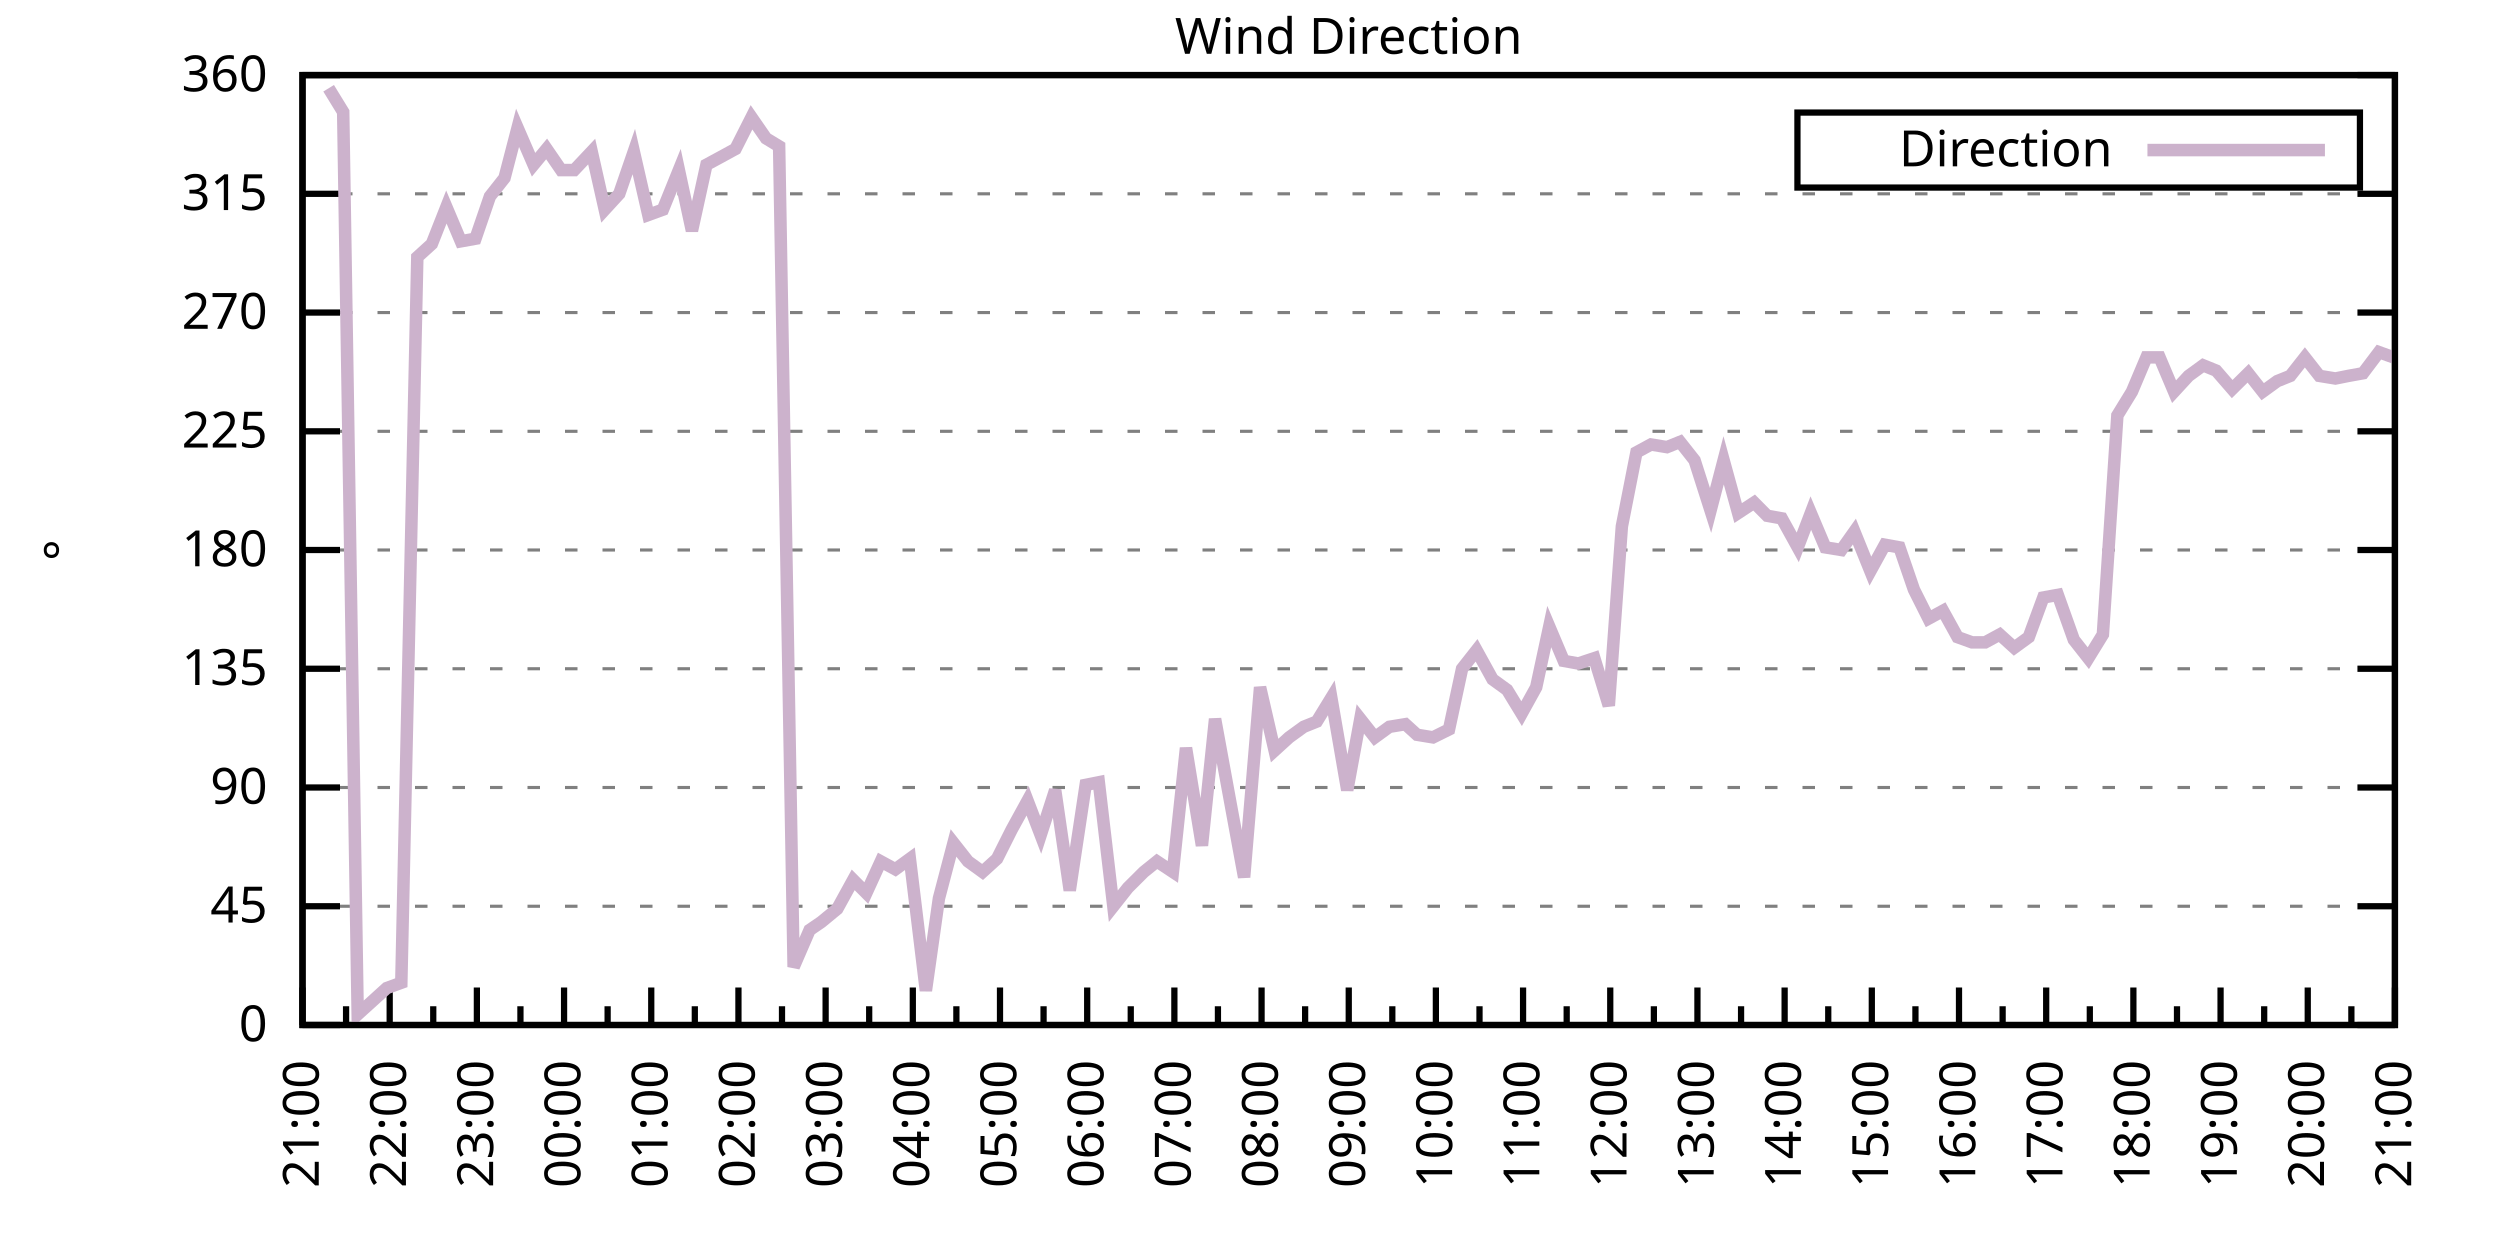
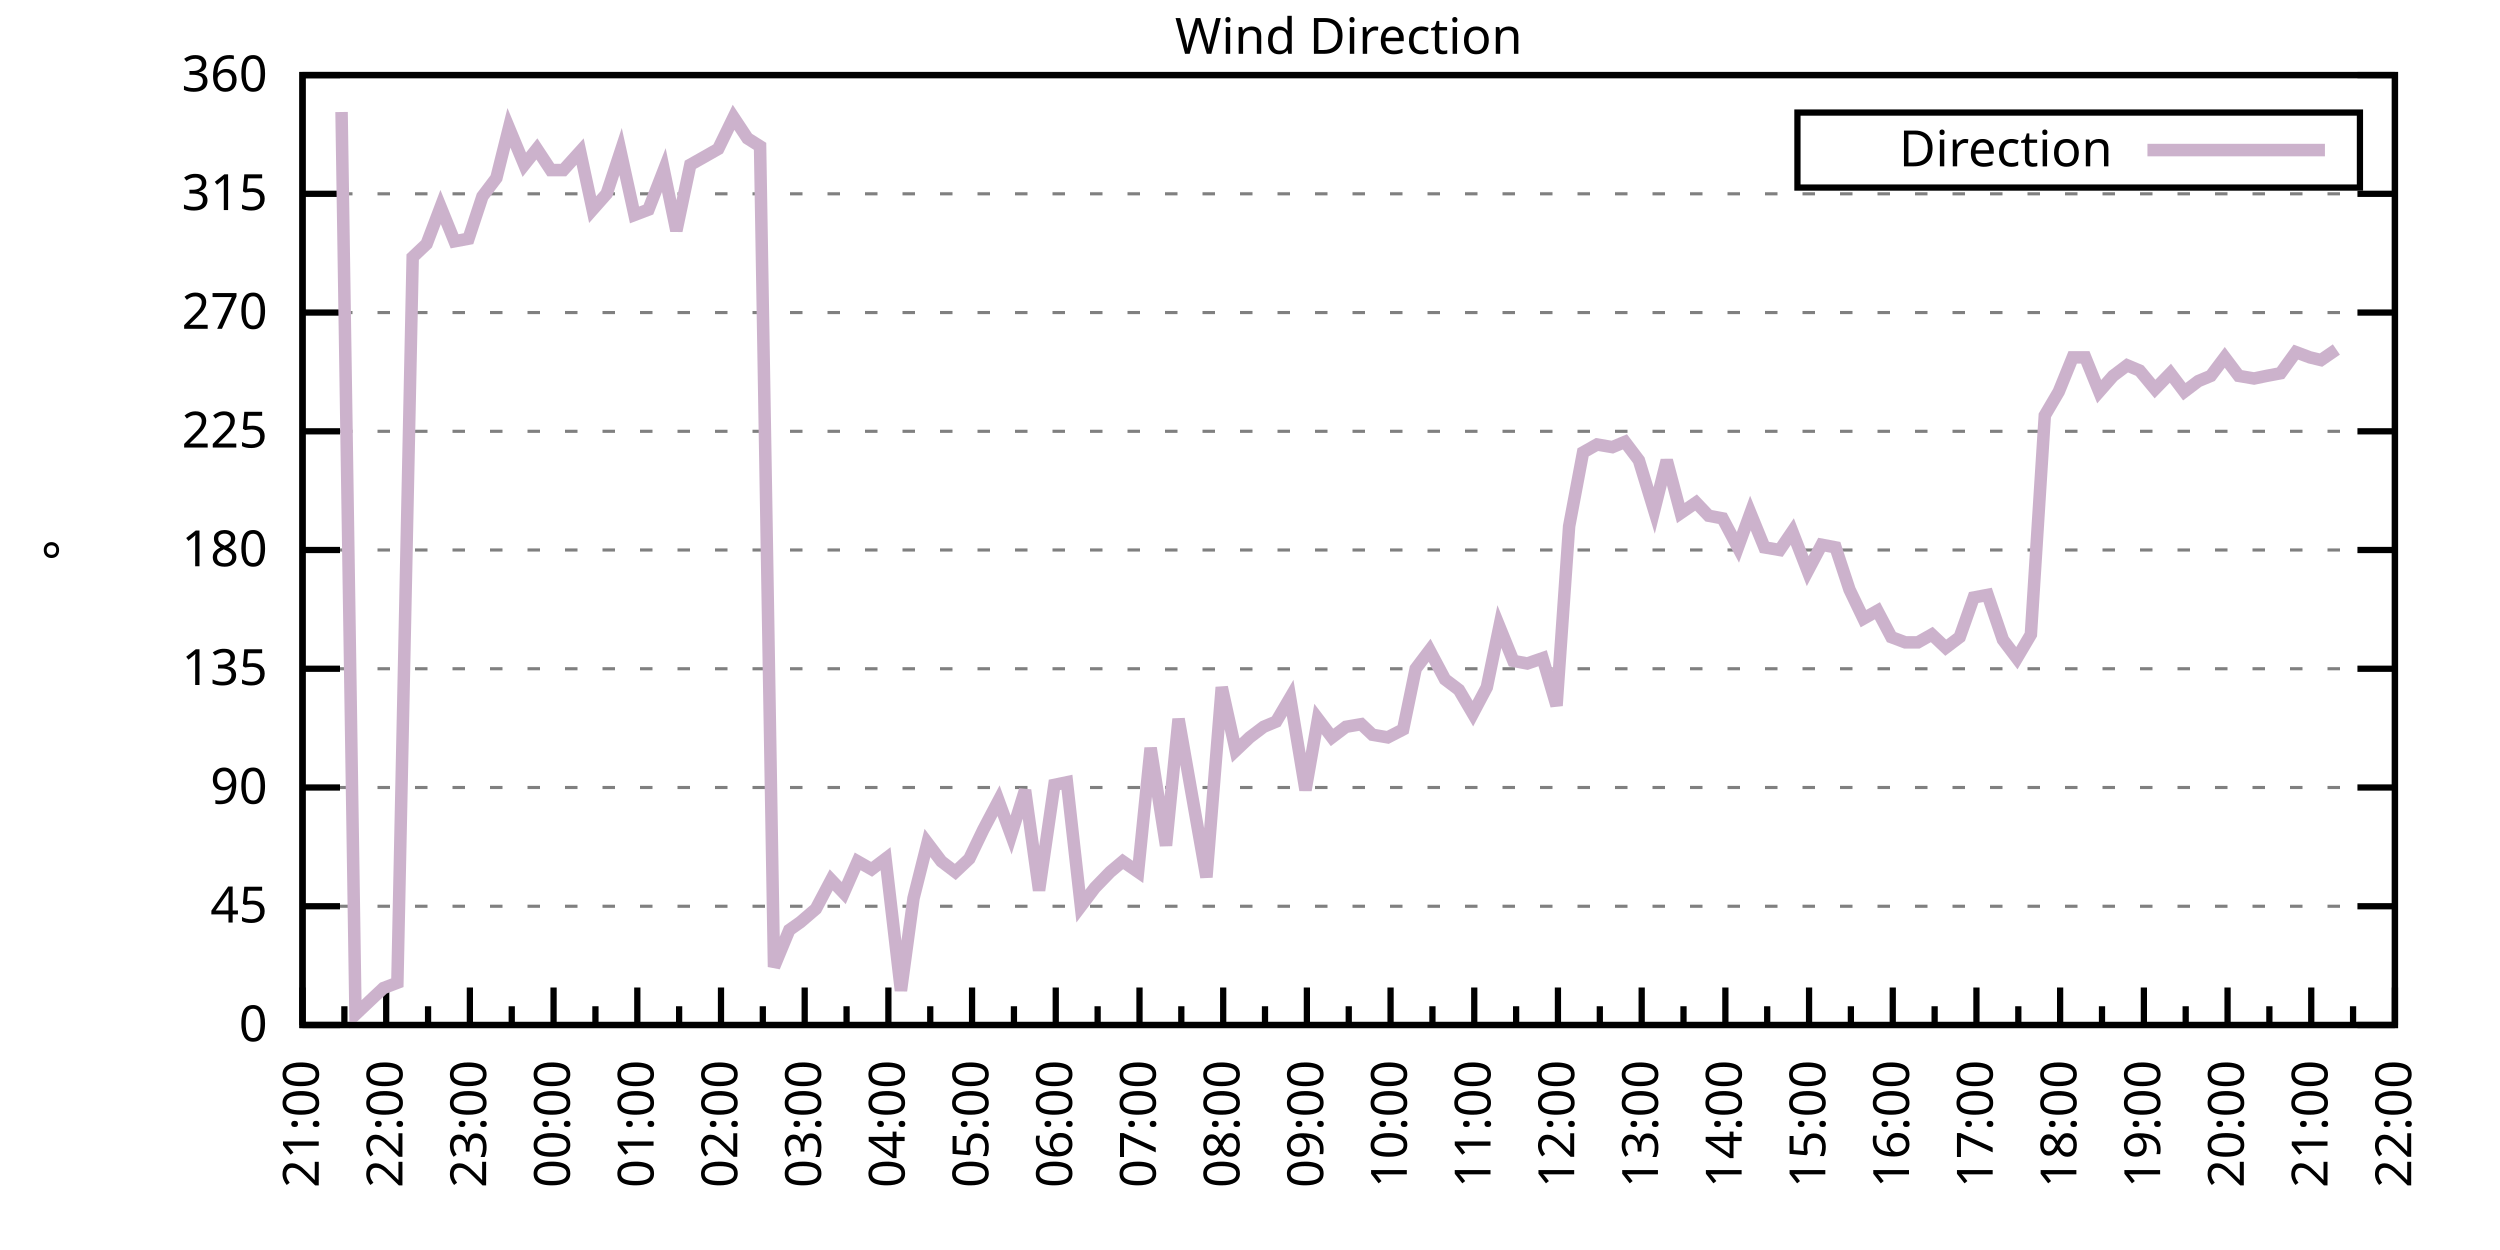
<svg xmlns="http://www.w3.org/2000/svg" xmlns:xlink="http://www.w3.org/1999/xlink" width="400" height="200" viewBox="0 0 400 200">
  <g id="gnuplot_canvas">
    <rect x="0" y="0" width="400" height="200" fill="none" />
    <defs>
      <circle id="gpDot" r="0.5" stroke-width="0.5" stroke="currentColor" />
      <path id="gpPt0" stroke-width="0.333" stroke="currentColor" d="M-1,0 h2 M0,-1 v2" />
      <path id="gpPt1" stroke-width="0.333" stroke="currentColor" d="M-1,-1 L1,1 M1,-1 L-1,1" />
      <path id="gpPt2" stroke-width="0.333" stroke="currentColor" d="M-1,0 L1,0 M0,-1 L0,1 M-1,-1 L1,1 M-1,1 L1,-1" />
      <rect id="gpPt3" stroke-width="0.333" stroke="currentColor" x="-1" y="-1" width="2" height="2" />
      <rect id="gpPt4" stroke-width="0.333" stroke="currentColor" fill="currentColor" x="-1" y="-1" width="2" height="2" />
      <circle id="gpPt5" stroke-width="0.333" stroke="currentColor" cx="0" cy="0" r="1" />
      <use xlink:href="#gpPt5" id="gpPt6" fill="currentColor" stroke="none" />
      <path id="gpPt7" stroke-width="0.333" stroke="currentColor" d="M0,-1.33 L-1.33,0.67 L1.33,0.67 z" />
      <use xlink:href="#gpPt7" id="gpPt8" fill="currentColor" stroke="none" />
      <use xlink:href="#gpPt7" id="gpPt9" stroke="currentColor" transform="rotate(180)" />
      <use xlink:href="#gpPt9" id="gpPt10" fill="currentColor" stroke="none" />
      <use xlink:href="#gpPt3" id="gpPt11" stroke="currentColor" transform="rotate(45)" />
      <use xlink:href="#gpPt11" id="gpPt12" fill="currentColor" stroke="none" />
      <path id="gpPt13" stroke-width="0.333" stroke="currentColor" d="M0,1.330 L1.265,0.411 L0.782,-1.067 L-0.782,-1.076 L-1.265,0.411 z" />
      <use xlink:href="#gpPt13" id="gpPt14" fill="currentColor" stroke="none" />
      <filter id="textbox" filterUnits="objectBoundingBox" x="0" y="0" height="1" width="1">
        <feFlood flood-color="white" flood-opacity="1" result="bgnd" />
        <feComposite in="SourceGraphic" in2="bgnd" operator="atop" />
      </filter>
      <filter id="greybox" filterUnits="objectBoundingBox" x="0" y="0" height="1" width="1">
        <feFlood flood-color="lightgrey" flood-opacity="1" result="grey" />
        <feComposite in="SourceGraphic" in2="grey" operator="atop" />
      </filter>
    </defs>
    <g fill="none" color="white" stroke="currentColor" stroke-width="1.00" stroke-linecap="butt" stroke-linejoin="miter">
</g>
    <g fill="none" color="black" stroke="currentColor" stroke-width="1.00" stroke-linecap="butt" stroke-linejoin="miter">
      <g stroke="none" shape-rendering="crispEdges">
        <polygon fill="rgb(255, 255, 255)" points="48.40,164.00 383.18,164.00 383.18,12.02 48.40,12.02 " />
      </g>
    </g>
    <g fill="none" color="black" stroke="currentColor" stroke-width="1.00" stroke-linecap="butt" stroke-linejoin="miter">
</g>
    <g fill="none" color="black" stroke="black" stroke-width="0.50" stroke-linecap="butt" stroke-linejoin="miter">
</g>
    <g fill="none" color="gray" stroke="currentColor" stroke-width="0.50" stroke-linecap="butt" stroke-linejoin="miter">
      <path stroke="gray" stroke-dasharray="2,4" class="gridline" d="M48.40,164.00 L383.19,164.00  " />
    </g>
    <g fill="none" color="gray" stroke="gray" stroke-width="1.00" stroke-linecap="butt" stroke-linejoin="miter">
</g>
    <g fill="none" color="black" stroke="currentColor" stroke-width="1.00" stroke-linecap="butt" stroke-linejoin="miter">
      <path stroke="black" d="M48.40,164.00 L54.40,164.00 M383.19,164.00 L377.19,164.00  " />
      <g transform="translate(42.80,166.60)" stroke="none" fill="black" font-family="Sans" font-size="8.00" text-anchor="end">
        <text>
          <tspan font-family="Sans"> 0</tspan>
        </text>
      </g>
    </g>
    <g fill="none" color="black" stroke="currentColor" stroke-width="1.00" stroke-linecap="butt" stroke-linejoin="miter">
</g>
    <g fill="none" color="black" stroke="black" stroke-width="0.50" stroke-linecap="butt" stroke-linejoin="miter">
</g>
    <g fill="none" color="gray" stroke="currentColor" stroke-width="0.50" stroke-linecap="butt" stroke-linejoin="miter">
      <path stroke="gray" stroke-dasharray="2,4" class="gridline" d="M48.40,145.00 L383.19,145.00  " />
    </g>
    <g fill="none" color="gray" stroke="gray" stroke-width="1.00" stroke-linecap="butt" stroke-linejoin="miter">
</g>
    <g fill="none" color="black" stroke="currentColor" stroke-width="1.00" stroke-linecap="butt" stroke-linejoin="miter">
      <path stroke="black" d="M48.40,145.00 L54.40,145.00 M383.19,145.00 L377.19,145.00  " />
      <g transform="translate(42.80,147.60)" stroke="none" fill="black" font-family="Sans" font-size="8.00" text-anchor="end">
        <text>
          <tspan font-family="Sans"> 45</tspan>
        </text>
      </g>
    </g>
    <g fill="none" color="black" stroke="currentColor" stroke-width="1.00" stroke-linecap="butt" stroke-linejoin="miter">
</g>
    <g fill="none" color="black" stroke="black" stroke-width="0.50" stroke-linecap="butt" stroke-linejoin="miter">
</g>
    <g fill="none" color="gray" stroke="currentColor" stroke-width="0.50" stroke-linecap="butt" stroke-linejoin="miter">
      <path stroke="gray" stroke-dasharray="2,4" class="gridline" d="M48.40,126.00 L383.19,126.00  " />
    </g>
    <g fill="none" color="gray" stroke="gray" stroke-width="1.00" stroke-linecap="butt" stroke-linejoin="miter">
</g>
    <g fill="none" color="black" stroke="currentColor" stroke-width="1.00" stroke-linecap="butt" stroke-linejoin="miter">
      <path stroke="black" d="M48.40,126.00 L54.40,126.00 M383.19,126.00 L377.19,126.00  " />
      <g transform="translate(42.80,128.60)" stroke="none" fill="black" font-family="Sans" font-size="8.00" text-anchor="end">
        <text>
          <tspan font-family="Sans"> 90</tspan>
        </text>
      </g>
    </g>
    <g fill="none" color="black" stroke="currentColor" stroke-width="1.00" stroke-linecap="butt" stroke-linejoin="miter">
</g>
    <g fill="none" color="black" stroke="black" stroke-width="0.50" stroke-linecap="butt" stroke-linejoin="miter">
</g>
    <g fill="none" color="gray" stroke="currentColor" stroke-width="0.50" stroke-linecap="butt" stroke-linejoin="miter">
      <path stroke="gray" stroke-dasharray="2,4" class="gridline" d="M48.40,107.00 L383.19,107.00  " />
    </g>
    <g fill="none" color="gray" stroke="gray" stroke-width="1.00" stroke-linecap="butt" stroke-linejoin="miter">
</g>
    <g fill="none" color="black" stroke="currentColor" stroke-width="1.00" stroke-linecap="butt" stroke-linejoin="miter">
      <path stroke="black" d="M48.40,107.00 L54.40,107.00 M383.19,107.00 L377.19,107.00  " />
      <g transform="translate(42.80,109.60)" stroke="none" fill="black" font-family="Sans" font-size="8.00" text-anchor="end">
        <text>
          <tspan font-family="Sans"> 135</tspan>
        </text>
      </g>
    </g>
    <g fill="none" color="black" stroke="currentColor" stroke-width="1.00" stroke-linecap="butt" stroke-linejoin="miter">
</g>
    <g fill="none" color="black" stroke="black" stroke-width="0.50" stroke-linecap="butt" stroke-linejoin="miter">
</g>
    <g fill="none" color="gray" stroke="currentColor" stroke-width="0.50" stroke-linecap="butt" stroke-linejoin="miter">
      <path stroke="gray" stroke-dasharray="2,4" class="gridline" d="M48.40,88.00 L383.19,88.00  " />
    </g>
    <g fill="none" color="gray" stroke="gray" stroke-width="1.00" stroke-linecap="butt" stroke-linejoin="miter">
</g>
    <g fill="none" color="black" stroke="currentColor" stroke-width="1.00" stroke-linecap="butt" stroke-linejoin="miter">
      <path stroke="black" d="M48.40,88.00 L54.40,88.00 M383.19,88.00 L377.19,88.00  " />
      <g transform="translate(42.80,90.60)" stroke="none" fill="black" font-family="Sans" font-size="8.00" text-anchor="end">
        <text>
          <tspan font-family="Sans"> 180</tspan>
        </text>
      </g>
    </g>
    <g fill="none" color="black" stroke="currentColor" stroke-width="1.00" stroke-linecap="butt" stroke-linejoin="miter">
</g>
    <g fill="none" color="black" stroke="black" stroke-width="0.50" stroke-linecap="butt" stroke-linejoin="miter">
</g>
    <g fill="none" color="gray" stroke="currentColor" stroke-width="0.50" stroke-linecap="butt" stroke-linejoin="miter">
      <path stroke="gray" stroke-dasharray="2,4" class="gridline" d="M48.40,69.01 L383.19,69.01  " />
    </g>
    <g fill="none" color="gray" stroke="gray" stroke-width="1.00" stroke-linecap="butt" stroke-linejoin="miter">
</g>
    <g fill="none" color="black" stroke="currentColor" stroke-width="1.00" stroke-linecap="butt" stroke-linejoin="miter">
      <path stroke="black" d="M48.40,69.01 L54.40,69.01 M383.19,69.01 L377.19,69.01  " />
      <g transform="translate(42.80,71.61)" stroke="none" fill="black" font-family="Sans" font-size="8.00" text-anchor="end">
        <text>
          <tspan font-family="Sans"> 225</tspan>
        </text>
      </g>
    </g>
    <g fill="none" color="black" stroke="currentColor" stroke-width="1.00" stroke-linecap="butt" stroke-linejoin="miter">
</g>
    <g fill="none" color="black" stroke="black" stroke-width="0.50" stroke-linecap="butt" stroke-linejoin="miter">
</g>
    <g fill="none" color="gray" stroke="currentColor" stroke-width="0.50" stroke-linecap="butt" stroke-linejoin="miter">
      <path stroke="gray" stroke-dasharray="2,4" class="gridline" d="M48.40,50.01 L383.19,50.01  " />
    </g>
    <g fill="none" color="gray" stroke="gray" stroke-width="1.00" stroke-linecap="butt" stroke-linejoin="miter">
</g>
    <g fill="none" color="black" stroke="currentColor" stroke-width="1.00" stroke-linecap="butt" stroke-linejoin="miter">
      <path stroke="black" d="M48.40,50.01 L54.40,50.01 M383.19,50.01 L377.19,50.01  " />
      <g transform="translate(42.80,52.61)" stroke="none" fill="black" font-family="Sans" font-size="8.00" text-anchor="end">
        <text>
          <tspan font-family="Sans"> 270</tspan>
        </text>
      </g>
    </g>
    <g fill="none" color="black" stroke="currentColor" stroke-width="1.00" stroke-linecap="butt" stroke-linejoin="miter">
</g>
    <g fill="none" color="black" stroke="black" stroke-width="0.50" stroke-linecap="butt" stroke-linejoin="miter">
</g>
    <g fill="none" color="gray" stroke="currentColor" stroke-width="0.50" stroke-linecap="butt" stroke-linejoin="miter">
      <path stroke="gray" stroke-dasharray="2,4" class="gridline" d="M48.40,31.01 L383.19,31.01  " />
    </g>
    <g fill="none" color="gray" stroke="gray" stroke-width="1.00" stroke-linecap="butt" stroke-linejoin="miter">
</g>
    <g fill="none" color="black" stroke="currentColor" stroke-width="1.00" stroke-linecap="butt" stroke-linejoin="miter">
      <path stroke="black" d="M48.40,31.01 L54.40,31.01 M383.19,31.01 L377.19,31.01  " />
      <g transform="translate(42.80,33.61)" stroke="none" fill="black" font-family="Sans" font-size="8.00" text-anchor="end">
        <text>
          <tspan font-family="Sans"> 315</tspan>
        </text>
      </g>
    </g>
    <g fill="none" color="black" stroke="currentColor" stroke-width="1.00" stroke-linecap="butt" stroke-linejoin="miter">
</g>
    <g fill="none" color="black" stroke="black" stroke-width="0.50" stroke-linecap="butt" stroke-linejoin="miter">
</g>
    <g fill="none" color="gray" stroke="currentColor" stroke-width="0.50" stroke-linecap="butt" stroke-linejoin="miter">
      <path stroke="gray" stroke-dasharray="2,4" class="gridline" d="M48.40,12.01 L383.19,12.01  " />
    </g>
    <g fill="none" color="gray" stroke="gray" stroke-width="1.00" stroke-linecap="butt" stroke-linejoin="miter">
</g>
    <g fill="none" color="black" stroke="currentColor" stroke-width="1.00" stroke-linecap="butt" stroke-linejoin="miter">
      <path stroke="black" d="M48.40,12.01 L54.40,12.01 M383.19,12.01 L377.19,12.01  " />
      <g transform="translate(42.80,14.61)" stroke="none" fill="black" font-family="Sans" font-size="8.00" text-anchor="end">
        <text>
          <tspan font-family="Sans"> 360</tspan>
        </text>
      </g>
    </g>
    <g fill="none" color="black" stroke="currentColor" stroke-width="1.00" stroke-linecap="butt" stroke-linejoin="miter">
      <path stroke="black" d="M48.40,164.00 L48.40,158.00  " />
      <g transform="translate(51.00,169.60) rotate(270)" stroke="none" fill="black" font-family="Sans" font-size="8.00" text-anchor="end">
        <text>
          <tspan font-family="Sans">21:00</tspan>
        </text>
      </g>
    </g>
    <g fill="none" color="black" stroke="currentColor" stroke-width="1.00" stroke-linecap="butt" stroke-linejoin="miter">
-       <path stroke="black" d="M55.37,164.00 L55.37,161.00 M62.35,164.00 L62.35,158.00  " />
-       <g transform="translate(64.95,169.60) rotate(270)" stroke="none" fill="black" font-family="Sans" font-size="8.00" text-anchor="end">
+       <path stroke="black" d="M55.10,164.00 L55.10,161.00 M61.79,164.00 L61.79,158.00  " />
+       <g transform="translate(64.39,169.60) rotate(270)" stroke="none" fill="black" font-family="Sans" font-size="8.00" text-anchor="end">
        <text>
          <tspan font-family="Sans">22:00</tspan>
        </text>
      </g>
    </g>
    <g fill="none" color="black" stroke="currentColor" stroke-width="1.00" stroke-linecap="butt" stroke-linejoin="miter">
-       <path stroke="black" d="M69.32,164.00 L69.32,161.00 M76.30,164.00 L76.30,158.00  " />
-       <g transform="translate(78.90,169.60) rotate(270)" stroke="none" fill="black" font-family="Sans" font-size="8.00" text-anchor="end">
+       <path stroke="black" d="M68.49,164.00 L68.49,161.00 M75.18,164.00 L75.18,158.00  " />
+       <g transform="translate(77.78,169.60) rotate(270)" stroke="none" fill="black" font-family="Sans" font-size="8.00" text-anchor="end">
        <text>
          <tspan font-family="Sans">23:00</tspan>
        </text>
      </g>
    </g>
    <g fill="none" color="black" stroke="currentColor" stroke-width="1.00" stroke-linecap="butt" stroke-linejoin="miter">
-       <path stroke="black" d="M83.27,164.00 L83.27,161.00 M90.25,164.00 L90.25,158.00  " />
-       <g transform="translate(92.85,169.60) rotate(270)" stroke="none" fill="black" font-family="Sans" font-size="8.00" text-anchor="end">
+       <path stroke="black" d="M81.88,164.00 L81.88,161.00 M88.57,164.00 L88.57,158.00  " />
+       <g transform="translate(91.17,169.60) rotate(270)" stroke="none" fill="black" font-family="Sans" font-size="8.00" text-anchor="end">
        <text>
          <tspan font-family="Sans">00:00</tspan>
        </text>
      </g>
    </g>
    <g fill="none" color="black" stroke="currentColor" stroke-width="1.00" stroke-linecap="butt" stroke-linejoin="miter">
-       <path stroke="black" d="M97.22,164.00 L97.22,161.00 M104.20,164.00 L104.20,158.00  " />
-       <g transform="translate(106.80,169.60) rotate(270)" stroke="none" fill="black" font-family="Sans" font-size="8.00" text-anchor="end">
+       <path stroke="black" d="M95.27,164.00 L95.27,161.00 M101.97,164.00 L101.97,158.00  " />
+       <g transform="translate(104.57,169.60) rotate(270)" stroke="none" fill="black" font-family="Sans" font-size="8.00" text-anchor="end">
        <text>
          <tspan font-family="Sans">01:00</tspan>
        </text>
      </g>
    </g>
    <g fill="none" color="black" stroke="currentColor" stroke-width="1.00" stroke-linecap="butt" stroke-linejoin="miter">
-       <path stroke="black" d="M111.17,164.00 L111.17,161.00 M118.15,164.00 L118.15,158.00  " />
-       <g transform="translate(120.75,169.60) rotate(270)" stroke="none" fill="black" font-family="Sans" font-size="8.00" text-anchor="end">
+       <path stroke="black" d="M108.66,164.00 L108.66,161.00 M115.36,164.00 L115.36,158.00  " />
+       <g transform="translate(117.96,169.60) rotate(270)" stroke="none" fill="black" font-family="Sans" font-size="8.00" text-anchor="end">
        <text>
          <tspan font-family="Sans">02:00</tspan>
        </text>
      </g>
    </g>
    <g fill="none" color="black" stroke="currentColor" stroke-width="1.00" stroke-linecap="butt" stroke-linejoin="miter">
-       <path stroke="black" d="M125.12,164.00 L125.12,161.00 M132.10,164.00 L132.10,158.00  " />
-       <g transform="translate(134.70,169.60) rotate(270)" stroke="none" fill="black" font-family="Sans" font-size="8.00" text-anchor="end">
+       <path stroke="black" d="M122.05,164.00 L122.05,161.00 M128.75,164.00 L128.75,158.00  " />
+       <g transform="translate(131.35,169.60) rotate(270)" stroke="none" fill="black" font-family="Sans" font-size="8.00" text-anchor="end">
        <text>
          <tspan font-family="Sans">03:00</tspan>
        </text>
      </g>
    </g>
    <g fill="none" color="black" stroke="currentColor" stroke-width="1.00" stroke-linecap="butt" stroke-linejoin="miter">
-       <path stroke="black" d="M139.07,164.00 L139.07,161.00 M146.05,164.00 L146.05,158.00  " />
-       <g transform="translate(148.65,169.60) rotate(270)" stroke="none" fill="black" font-family="Sans" font-size="8.00" text-anchor="end">
+       <path stroke="black" d="M135.45,164.00 L135.45,161.00 M142.14,164.00 L142.14,158.00  " />
+       <g transform="translate(144.74,169.60) rotate(270)" stroke="none" fill="black" font-family="Sans" font-size="8.00" text-anchor="end">
        <text>
          <tspan font-family="Sans">04:00</tspan>
        </text>
      </g>
    </g>
    <g fill="none" color="black" stroke="currentColor" stroke-width="1.00" stroke-linecap="butt" stroke-linejoin="miter">
-       <path stroke="black" d="M153.02,164.00 L153.02,161.00 M160.00,164.00 L160.00,158.00  " />
-       <g transform="translate(162.60,169.60) rotate(270)" stroke="none" fill="black" font-family="Sans" font-size="8.00" text-anchor="end">
+       <path stroke="black" d="M148.84,164.00 L148.84,161.00 M155.53,164.00 L155.53,158.00  " />
+       <g transform="translate(158.13,169.60) rotate(270)" stroke="none" fill="black" font-family="Sans" font-size="8.00" text-anchor="end">
        <text>
          <tspan font-family="Sans">05:00</tspan>
        </text>
      </g>
    </g>
    <g fill="none" color="black" stroke="currentColor" stroke-width="1.00" stroke-linecap="butt" stroke-linejoin="miter">
-       <path stroke="black" d="M166.97,164.00 L166.97,161.00 M173.95,164.00 L173.95,158.00  " />
-       <g transform="translate(176.55,169.60) rotate(270)" stroke="none" fill="black" font-family="Sans" font-size="8.00" text-anchor="end">
+       <path stroke="black" d="M162.23,164.00 L162.23,161.00 M168.92,164.00 L168.92,158.00  " />
+       <g transform="translate(171.52,169.60) rotate(270)" stroke="none" fill="black" font-family="Sans" font-size="8.00" text-anchor="end">
        <text>
          <tspan font-family="Sans">06:00</tspan>
        </text>
      </g>
    </g>
    <g fill="none" color="black" stroke="currentColor" stroke-width="1.00" stroke-linecap="butt" stroke-linejoin="miter">
-       <path stroke="black" d="M180.92,164.00 L180.92,161.00 M187.90,164.00 L187.90,158.00  " />
-       <g transform="translate(190.50,169.60) rotate(270)" stroke="none" fill="black" font-family="Sans" font-size="8.00" text-anchor="end">
+       <path stroke="black" d="M175.62,164.00 L175.62,161.00 M182.32,164.00 L182.32,158.00  " />
+       <g transform="translate(184.92,169.60) rotate(270)" stroke="none" fill="black" font-family="Sans" font-size="8.00" text-anchor="end">
        <text>
          <tspan font-family="Sans">07:00</tspan>
        </text>
      </g>
    </g>
    <g fill="none" color="black" stroke="currentColor" stroke-width="1.00" stroke-linecap="butt" stroke-linejoin="miter">
-       <path stroke="black" d="M194.87,164.00 L194.87,161.00 M201.85,164.00 L201.85,158.00  " />
-       <g transform="translate(204.45,169.60) rotate(270)" stroke="none" fill="black" font-family="Sans" font-size="8.00" text-anchor="end">
+       <path stroke="black" d="M189.01,164.00 L189.01,161.00 M195.71,164.00 L195.71,158.00  " />
+       <g transform="translate(198.31,169.60) rotate(270)" stroke="none" fill="black" font-family="Sans" font-size="8.00" text-anchor="end">
        <text>
          <tspan font-family="Sans">08:00</tspan>
        </text>
      </g>
    </g>
    <g fill="none" color="black" stroke="currentColor" stroke-width="1.00" stroke-linecap="butt" stroke-linejoin="miter">
-       <path stroke="black" d="M208.82,164.00 L208.82,161.00 M215.80,164.00 L215.80,158.00  " />
-       <g transform="translate(218.40,169.60) rotate(270)" stroke="none" fill="black" font-family="Sans" font-size="8.00" text-anchor="end">
+       <path stroke="black" d="M202.40,164.00 L202.40,161.00 M209.10,164.00 L209.10,158.00  " />
+       <g transform="translate(211.70,169.60) rotate(270)" stroke="none" fill="black" font-family="Sans" font-size="8.00" text-anchor="end">
        <text>
          <tspan font-family="Sans">09:00</tspan>
        </text>
      </g>
    </g>
    <g fill="none" color="black" stroke="currentColor" stroke-width="1.00" stroke-linecap="butt" stroke-linejoin="miter">
-       <path stroke="black" d="M222.77,164.00 L222.77,161.00 M229.74,164.00 L229.74,158.00  " />
-       <g transform="translate(232.34,169.60) rotate(270)" stroke="none" fill="black" font-family="Sans" font-size="8.00" text-anchor="end">
+       <path stroke="black" d="M215.80,164.00 L215.80,161.00 M222.49,164.00 L222.49,158.00  " />
+       <g transform="translate(225.09,169.60) rotate(270)" stroke="none" fill="black" font-family="Sans" font-size="8.00" text-anchor="end">
        <text>
          <tspan font-family="Sans">10:00</tspan>
        </text>
      </g>
    </g>
    <g fill="none" color="black" stroke="currentColor" stroke-width="1.00" stroke-linecap="butt" stroke-linejoin="miter">
-       <path stroke="black" d="M236.72,164.00 L236.72,161.00 M243.69,164.00 L243.69,158.00  " />
-       <g transform="translate(246.29,169.60) rotate(270)" stroke="none" fill="black" font-family="Sans" font-size="8.00" text-anchor="end">
+       <path stroke="black" d="M229.19,164.00 L229.19,161.00 M235.88,164.00 L235.88,158.00  " />
+       <g transform="translate(238.48,169.60) rotate(270)" stroke="none" fill="black" font-family="Sans" font-size="8.00" text-anchor="end">
        <text>
          <tspan font-family="Sans">11:00</tspan>
        </text>
      </g>
    </g>
    <g fill="none" color="black" stroke="currentColor" stroke-width="1.00" stroke-linecap="butt" stroke-linejoin="miter">
-       <path stroke="black" d="M250.67,164.00 L250.67,161.00 M257.64,164.00 L257.64,158.00  " />
-       <g transform="translate(260.24,169.60) rotate(270)" stroke="none" fill="black" font-family="Sans" font-size="8.00" text-anchor="end">
+       <path stroke="black" d="M242.58,164.00 L242.58,161.00 M249.27,164.00 L249.27,158.00  " />
+       <g transform="translate(251.87,169.60) rotate(270)" stroke="none" fill="black" font-family="Sans" font-size="8.00" text-anchor="end">
        <text>
          <tspan font-family="Sans">12:00</tspan>
        </text>
      </g>
    </g>
    <g fill="none" color="black" stroke="currentColor" stroke-width="1.00" stroke-linecap="butt" stroke-linejoin="miter">
-       <path stroke="black" d="M264.62,164.00 L264.62,161.00 M271.59,164.00 L271.59,158.00  " />
-       <g transform="translate(274.19,169.60) rotate(270)" stroke="none" fill="black" font-family="Sans" font-size="8.00" text-anchor="end">
+       <path stroke="black" d="M255.97,164.00 L255.97,161.00 M262.67,164.00 L262.67,158.00  " />
+       <g transform="translate(265.27,169.60) rotate(270)" stroke="none" fill="black" font-family="Sans" font-size="8.00" text-anchor="end">
        <text>
          <tspan font-family="Sans">13:00</tspan>
        </text>
      </g>
    </g>
    <g fill="none" color="black" stroke="currentColor" stroke-width="1.00" stroke-linecap="butt" stroke-linejoin="miter">
-       <path stroke="black" d="M278.57,164.00 L278.57,161.00 M285.54,164.00 L285.54,158.00  " />
-       <g transform="translate(288.14,169.60) rotate(270)" stroke="none" fill="black" font-family="Sans" font-size="8.00" text-anchor="end">
+       <path stroke="black" d="M269.36,164.00 L269.36,161.00 M276.06,164.00 L276.06,158.00  " />
+       <g transform="translate(278.66,169.60) rotate(270)" stroke="none" fill="black" font-family="Sans" font-size="8.00" text-anchor="end">
        <text>
          <tspan font-family="Sans">14:00</tspan>
        </text>
      </g>
    </g>
    <g fill="none" color="black" stroke="currentColor" stroke-width="1.00" stroke-linecap="butt" stroke-linejoin="miter">
-       <path stroke="black" d="M292.52,164.00 L292.52,161.00 M299.49,164.00 L299.49,158.00  " />
-       <g transform="translate(302.09,169.60) rotate(270)" stroke="none" fill="black" font-family="Sans" font-size="8.00" text-anchor="end">
+       <path stroke="black" d="M282.75,164.00 L282.75,161.00 M289.45,164.00 L289.45,158.00  " />
+       <g transform="translate(292.05,169.60) rotate(270)" stroke="none" fill="black" font-family="Sans" font-size="8.00" text-anchor="end">
        <text>
          <tspan font-family="Sans">15:00</tspan>
        </text>
      </g>
    </g>
    <g fill="none" color="black" stroke="currentColor" stroke-width="1.00" stroke-linecap="butt" stroke-linejoin="miter">
-       <path stroke="black" d="M306.47,164.00 L306.47,161.00 M313.44,164.00 L313.44,158.00  " />
-       <g transform="translate(316.04,169.60) rotate(270)" stroke="none" fill="black" font-family="Sans" font-size="8.00" text-anchor="end">
+       <path stroke="black" d="M296.14,164.00 L296.14,161.00 M302.84,164.00 L302.84,158.00  " />
+       <g transform="translate(305.44,169.60) rotate(270)" stroke="none" fill="black" font-family="Sans" font-size="8.00" text-anchor="end">
        <text>
          <tspan font-family="Sans">16:00</tspan>
        </text>
      </g>
    </g>
    <g fill="none" color="black" stroke="currentColor" stroke-width="1.00" stroke-linecap="butt" stroke-linejoin="miter">
-       <path stroke="black" d="M320.42,164.00 L320.42,161.00 M327.39,164.00 L327.39,158.00  " />
-       <g transform="translate(329.99,169.60) rotate(270)" stroke="none" fill="black" font-family="Sans" font-size="8.00" text-anchor="end">
+       <path stroke="black" d="M309.54,164.00 L309.54,161.00 M316.23,164.00 L316.23,158.00  " />
+       <g transform="translate(318.83,169.60) rotate(270)" stroke="none" fill="black" font-family="Sans" font-size="8.00" text-anchor="end">
        <text>
          <tspan font-family="Sans">17:00</tspan>
        </text>
      </g>
    </g>
    <g fill="none" color="black" stroke="currentColor" stroke-width="1.00" stroke-linecap="butt" stroke-linejoin="miter">
-       <path stroke="black" d="M334.37,164.00 L334.37,161.00 M341.34,164.00 L341.34,158.00  " />
-       <g transform="translate(343.94,169.60) rotate(270)" stroke="none" fill="black" font-family="Sans" font-size="8.00" text-anchor="end">
+       <path stroke="black" d="M322.93,164.00 L322.93,161.00 M329.62,164.00 L329.62,158.00  " />
+       <g transform="translate(332.22,169.60) rotate(270)" stroke="none" fill="black" font-family="Sans" font-size="8.00" text-anchor="end">
        <text>
          <tspan font-family="Sans">18:00</tspan>
        </text>
      </g>
    </g>
    <g fill="none" color="black" stroke="currentColor" stroke-width="1.00" stroke-linecap="butt" stroke-linejoin="miter">
-       <path stroke="black" d="M348.32,164.00 L348.32,161.00 M355.29,164.00 L355.29,158.00  " />
-       <g transform="translate(357.89,169.60) rotate(270)" stroke="none" fill="black" font-family="Sans" font-size="8.00" text-anchor="end">
+       <path stroke="black" d="M336.32,164.00 L336.32,161.00 M343.02,164.00 L343.02,158.00  " />
+       <g transform="translate(345.62,169.60) rotate(270)" stroke="none" fill="black" font-family="Sans" font-size="8.00" text-anchor="end">
        <text>
          <tspan font-family="Sans">19:00</tspan>
        </text>
      </g>
    </g>
    <g fill="none" color="black" stroke="currentColor" stroke-width="1.00" stroke-linecap="butt" stroke-linejoin="miter">
-       <path stroke="black" d="M362.27,164.00 L362.27,161.00 M369.24,164.00 L369.24,158.00  " />
-       <g transform="translate(371.84,169.60) rotate(270)" stroke="none" fill="black" font-family="Sans" font-size="8.00" text-anchor="end">
+       <path stroke="black" d="M349.71,164.00 L349.71,161.00 M356.41,164.00 L356.41,158.00  " />
+       <g transform="translate(359.01,169.60) rotate(270)" stroke="none" fill="black" font-family="Sans" font-size="8.00" text-anchor="end">
        <text>
          <tspan font-family="Sans">20:00</tspan>
        </text>
      </g>
    </g>
    <g fill="none" color="black" stroke="currentColor" stroke-width="1.00" stroke-linecap="butt" stroke-linejoin="miter">
-       <path stroke="black" d="M376.22,164.00 L376.22,161.00 M383.19,164.00 L383.19,158.00  " />
+       <path stroke="black" d="M363.10,164.00 L363.10,161.00 M369.80,164.00 L369.80,158.00  " />
+       <g transform="translate(372.40,169.60) rotate(270)" stroke="none" fill="black" font-family="Sans" font-size="8.00" text-anchor="end">
+         <text>
+           <tspan font-family="Sans">21:00</tspan>
+         </text>
+       </g>
+     </g>
+     <g fill="none" color="black" stroke="currentColor" stroke-width="1.00" stroke-linecap="butt" stroke-linejoin="miter">
+       <path stroke="black" d="M376.49,164.00 L376.49,161.00 M383.19,164.00 L383.19,158.00  " />
      <g transform="translate(385.79,169.60) rotate(270)" stroke="none" fill="black" font-family="Sans" font-size="8.00" text-anchor="end">
        <text>
-           <tspan font-family="Sans">21:00</tspan>
+           <tspan font-family="Sans">22:00</tspan>
        </text>
      </g>
    </g>
    <g fill="none" color="black" stroke="currentColor" stroke-width="1.00" stroke-linecap="butt" stroke-linejoin="miter">
</g>
    <g fill="none" color="black" stroke="currentColor" stroke-width="1.00" stroke-linecap="butt" stroke-linejoin="miter">
      <path stroke="black" d="M48.40,12.01 L48.40,164.00 L383.19,164.00 L383.19,12.01 L48.40,12.01 Z  " />
    </g>
    <g fill="none" color="black" stroke="currentColor" stroke-width="1.00" stroke-linecap="butt" stroke-linejoin="miter">
      <g transform="translate(12.80,88.01) rotate(270)" stroke="none" fill="black" font-family="Sans" font-size="8.00" text-anchor="middle">
        <text>
          <tspan font-family="Sans">°</tspan>
        </text>
      </g>
    </g>
    <g fill="none" color="black" stroke="currentColor" stroke-width="1.00" stroke-linecap="butt" stroke-linejoin="miter">
</g>
    <g fill="none" color="black" stroke="currentColor" stroke-width="1.00" stroke-linecap="butt" stroke-linejoin="miter">
      <path stroke="black" d="M287.59,30.01 L287.59,18.01 L377.59,18.01 L377.59,30.01 L287.59,30.01 Z  " />
    </g>
    <g id="Wind_direction_plot_1">
      <g fill="none" color="white" stroke="black" stroke-width="2.00" stroke-linecap="butt" stroke-linejoin="miter">
</g>
      <g fill="none" color="black" stroke="currentColor" stroke-width="2.00" stroke-linecap="butt" stroke-linejoin="miter">
        <g transform="translate(337.99,26.61)" stroke="none" fill="black" font-family="Sans" font-size="8.00" text-anchor="end">
          <text>
            <tspan font-family="Sans">Direction</tspan>
          </text>
        </g>
      </g>
      <g fill="none" color="black" stroke="currentColor" stroke-width="2.00" stroke-linecap="butt" stroke-linejoin="miter">
-         <path stroke="rgb(204, 178, 204)" d="M343.59,24.01 L371.99,24.01 M52.58,14.12 L54.91,17.92 L57.23,162.31 L59.56,160.20 L61.88,158.09 L64.21,157.24   L66.77,41.14 L69.09,39.03 L71.42,33.12 L73.74,38.61 L76.07,38.19 L78.39,31.43 L80.72,28.48 L82.81,20.45   L85.37,26.36 L87.46,23.83 L89.78,27.21 L91.88,27.21 L94.67,24.25 L96.76,33.54 L99.08,31.01 L101.41,24.25   L103.73,34.39 L106.06,33.54 L108.62,27.21 L110.71,36.92 L113.03,26.36 L115.36,25.10 L117.68,23.83 L120.24,18.77   L122.57,22.14 L124.66,23.41 L126.98,154.71 L129.54,148.80 L131.40,147.53 L133.96,145.42 L136.51,140.78 L138.61,142.89   L140.93,137.82 L143.26,139.09 L145.58,137.40 L148.14,158.51 L150.23,143.73 L152.56,134.87 L154.88,137.82 L157.21,139.51   L159.53,137.40 L161.86,132.76 L164.41,128.11 L166.51,133.60 L168.83,126.42 L171.16,142.47 L173.71,125.58 L175.81,125.16   L178.13,145.00 L180.46,142.05 L183.01,139.51 L185.11,137.82 L187.66,139.51 L189.76,119.67 L192.31,135.29 L194.41,115.03   L196.96,128.96 L199.06,140.36 L201.61,109.96 L203.94,120.09 L206.26,117.98 L208.59,116.29 L210.68,115.45 L213.01,111.65   L215.56,126.42 L217.65,115.03 L219.98,117.98 L222.30,116.29 L224.86,115.87 L226.72,117.56 L229.28,117.98 L231.84,116.71   L233.93,107.00 L236.25,104.05 L238.81,108.69 L241.14,110.38 L243.46,114.18 L245.79,109.96 L247.88,100.25 L250.20,105.74   L252.53,106.16 L255.09,105.31 L257.41,112.91 L259.50,84.21 L261.83,72.38 L264.15,71.12 L266.71,71.54 L268.80,70.70   L271.13,73.65 L273.69,81.67 L275.78,73.65 L278.10,82.09 L280.66,80.41 L282.75,82.52 L285.08,82.94 L287.64,87.58   L289.73,82.09 L292.05,87.58 L294.61,88.00 L296.70,85.05 L299.26,91.38 L301.58,87.16 L303.91,87.58 L306.23,94.34   L308.56,98.98 L310.88,97.72 L313.21,101.94 L315.53,102.78 L317.63,102.78 L319.95,101.52 L322.28,103.63 L324.60,101.94   L326.93,95.60 L329.25,95.18 L331.81,102.36 L334.13,105.31 L336.46,101.52 L338.78,66.47 L341.11,62.67 L343.43,57.18   L345.53,57.18 L347.85,62.67 L350.18,60.14 L352.50,58.45 L354.59,59.30 L357.15,62.25 L359.71,59.72 L362.03,62.67   L364.36,60.98 L366.45,60.14 L368.78,57.18 L371.10,60.14 L373.66,60.56 L375.75,60.14 L378.08,59.72 L380.63,56.34   L382.96,57.18  " />
+         <path stroke="rgb(204, 178, 204)" d="M343.59,24.01 L371.99,24.01 M54.65,17.92 L56.88,162.31 L59.11,160.20 L61.35,158.09 L63.58,157.24 L66.03,41.14   L68.26,39.03 L70.50,33.12 L72.73,38.61 L74.96,38.19 L77.19,31.43 L79.42,28.48 L81.43,20.45 L83.89,26.36   L85.90,23.83 L88.13,27.21 L90.14,27.21 L92.82,24.25 L94.82,33.54 L97.06,31.01 L99.29,24.25 L101.52,34.39   L103.75,33.54 L106.21,27.21 L108.22,36.92 L110.45,26.36 L112.68,25.10 L114.91,23.83 L117.37,18.77 L119.60,22.14   L121.61,23.41 L123.84,154.71 L126.29,148.80 L128.08,147.53 L130.54,145.42 L132.99,140.78 L135.00,142.89 L137.23,137.82   L139.46,139.09 L141.69,137.40 L144.15,158.51 L146.16,143.73 L148.39,134.87 L150.62,137.82 L152.85,139.51 L155.09,137.40   L157.32,132.76 L159.77,128.11 L161.78,133.60 L164.01,126.42 L166.25,142.47 L168.70,125.58 L170.71,125.16 L172.94,145.00   L175.17,142.05 L177.63,139.51 L179.64,137.82 L182.09,139.51 L184.10,119.67 L186.56,135.29 L188.57,115.03 L191.02,128.96   L193.03,140.36 L195.48,109.96 L197.72,120.09 L199.95,117.98 L202.18,116.29 L204.19,115.45 L206.42,111.65 L208.88,126.42   L210.88,115.03 L213.12,117.98 L215.35,116.29 L217.80,115.87 L219.59,117.56 L222.04,117.98 L224.50,116.71 L226.51,107.00   L228.74,104.05 L231.20,108.69 L233.43,110.38 L235.66,114.18 L237.89,109.96 L239.90,100.25 L242.13,105.74 L244.36,106.16   L246.82,105.31 L249.05,112.91 L251.06,84.21 L253.29,72.38 L255.52,71.12 L257.98,71.54 L259.99,70.70 L262.22,73.65   L264.67,81.67 L266.68,73.65 L268.92,82.09 L271.37,80.41 L273.38,82.52 L275.61,82.94 L278.07,87.58 L280.07,82.09   L282.31,87.58 L284.76,88.00 L286.77,85.05 L289.23,91.38 L291.46,87.16 L293.69,87.58 L295.92,94.34 L298.15,98.98   L300.39,97.72 L302.62,101.94 L304.85,102.78 L306.86,102.78 L309.09,101.52 L311.32,103.63 L313.55,101.94 L315.79,95.60   L318.02,95.18 L320.47,102.36 L322.70,105.31 L324.94,101.52 L327.17,66.47 L329.40,62.67 L331.63,57.18 L333.64,57.18   L335.87,62.67 L338.10,60.14 L340.34,58.45 L342.35,59.30 L344.80,62.25 L347.26,59.72 L349.49,62.67 L351.72,60.98   L353.73,60.14 L355.96,57.18 L358.19,60.14 L360.65,60.56 L362.66,60.14 L364.89,59.72 L367.34,56.34 L369.58,57.18   L371.36,57.61 L373.82,55.92  " />
      </g>
    </g>
    <g fill="none" color="black" stroke="currentColor" stroke-width="2.00" stroke-linecap="butt" stroke-linejoin="miter">
</g>
    <g fill="none" color="black" stroke="black" stroke-width="1.00" stroke-linecap="butt" stroke-linejoin="miter">
</g>
    <g fill="none" color="black" stroke="currentColor" stroke-width="1.00" stroke-linecap="butt" stroke-linejoin="miter">
      <path stroke="black" d="M48.40,12.01 L48.40,164.00 L383.19,164.00 L383.19,12.01 L48.40,12.01 Z  " />
    </g>
    <g fill="none" color="black" stroke="currentColor" stroke-width="1.00" stroke-linecap="butt" stroke-linejoin="miter">
      <g transform="translate(215.79,8.61)" stroke="none" fill="black" font-family="Sans" font-size="8.00" text-anchor="middle">
        <text>
          <tspan font-family="Sans">Wind Direction</tspan>
        </text>
      </g>
    </g>
    <g fill="none" color="black" stroke="currentColor" stroke-width="1.00" stroke-linecap="butt" stroke-linejoin="miter">
</g>
  </g>
</svg>
